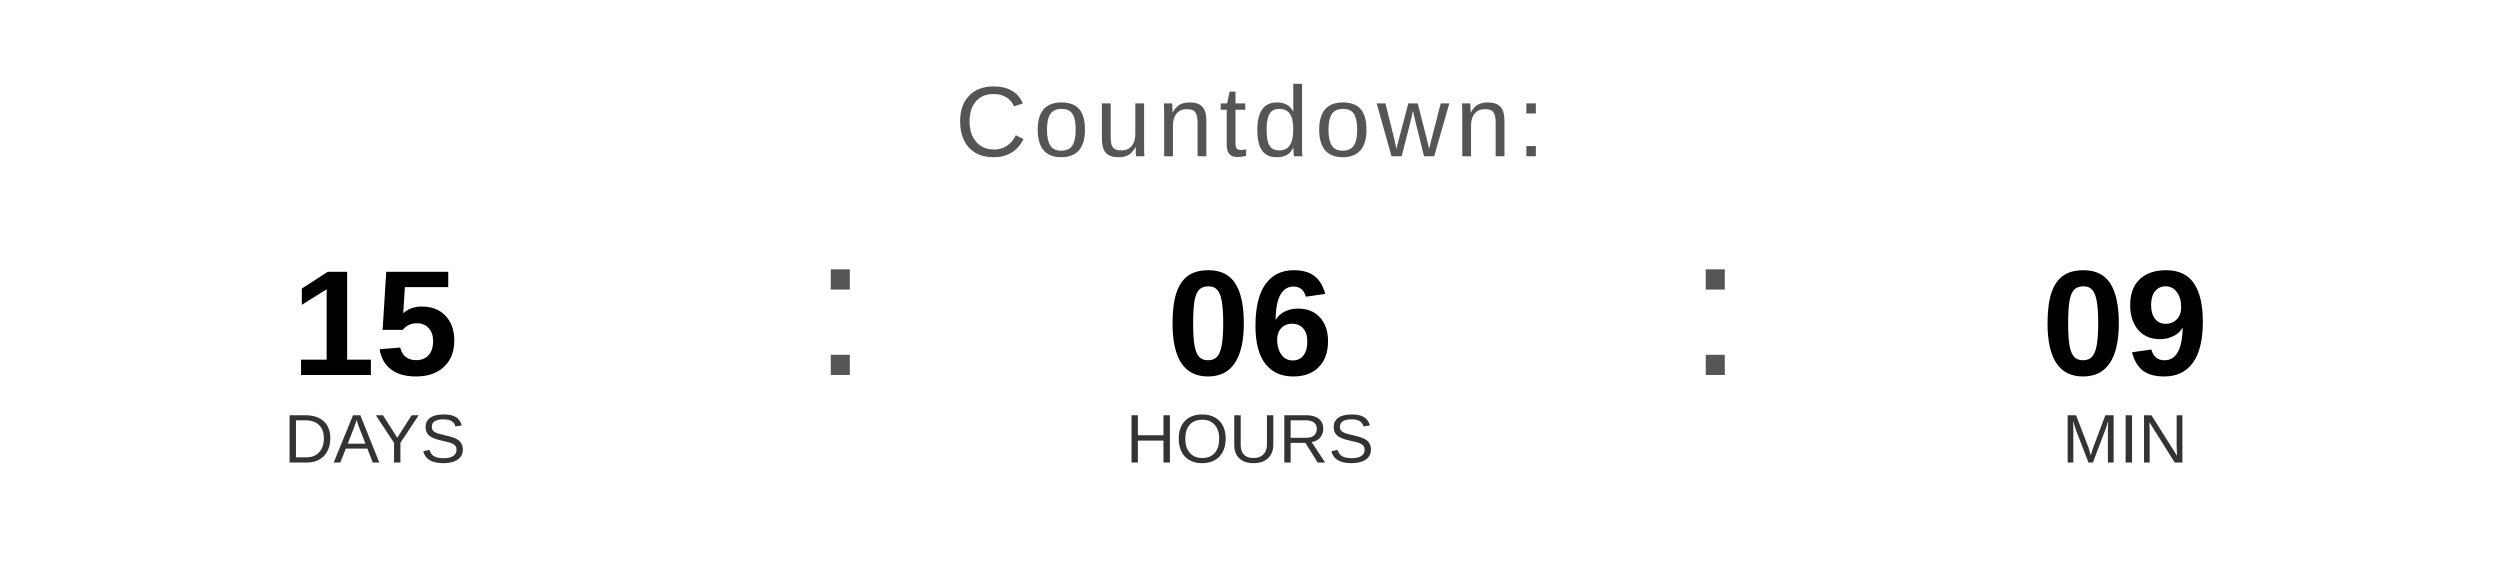
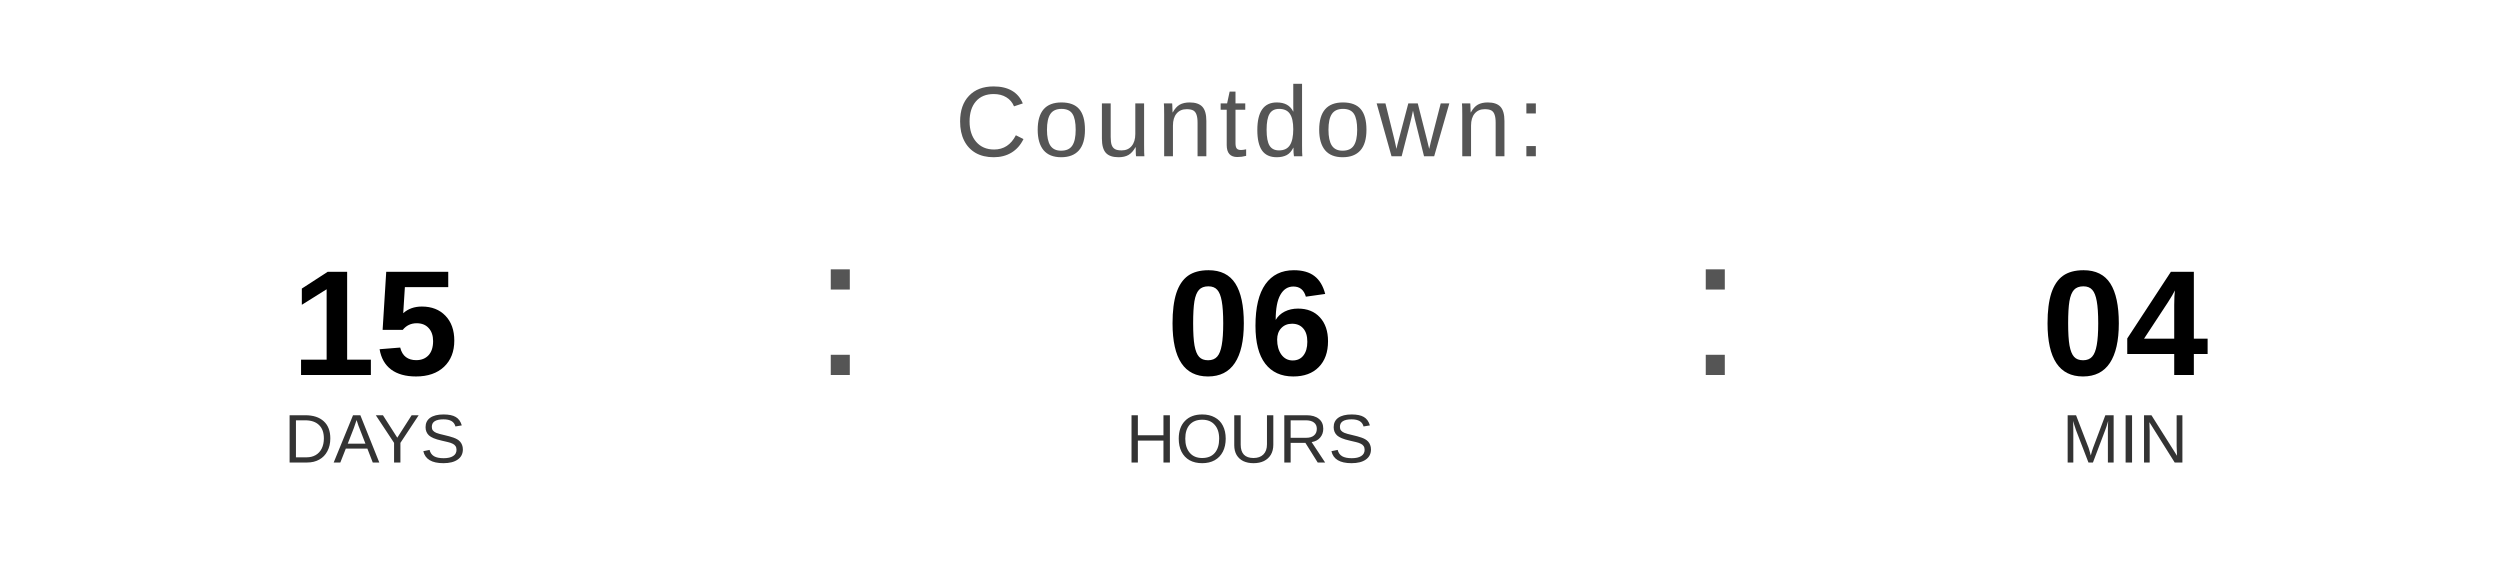
<svg xmlns="http://www.w3.org/2000/svg" width="400" height="90" viewBox="0 0 400 90">
  <text x="200" y="25" font-family="Arial, Helvetica, sans-serif" font-size="16" fill="#555555" text-anchor="middle" letter-spacing="1">
    Countdown:
  </text>
  <text x="60" y="60" font-family="Arial, Helvetica, sans-serif" font-size="24" font-weight="bold" fill="#000000" text-anchor="middle">15</text>
  <text x="60" y="74" font-family="Arial, Helvetica, sans-serif" font-size="11" fill="#333333" text-anchor="middle">DAYS</text>
  <text x="130" y="60" font-family="Arial, sans-serif" font-size="32" fill="#555555">:</text>
  <text x="200" y="60" font-family="Arial, Helvetica, sans-serif" font-size="24" font-weight="bold" fill="#000000" text-anchor="middle">06</text>
  <text x="200" y="74" font-family="Arial, Helvetica, sans-serif" font-size="11" fill="#333333" text-anchor="middle">HOURS</text>
  <text x="270" y="60" font-family="Arial, sans-serif" font-size="32" fill="#555555">:</text>
-   <text x="340" y="60" font-family="Arial, Helvetica, sans-serif" font-size="24" font-weight="bold" fill="#000000" text-anchor="middle">09</text>
+   <text x="340" y="60" font-family="Arial, Helvetica, sans-serif" font-size="24" font-weight="bold" fill="#000000" text-anchor="middle">04</text>
  <text x="340" y="74" font-family="Arial, Helvetica, sans-serif" font-size="11" fill="#333333" text-anchor="middle">MIN</text>
</svg>
